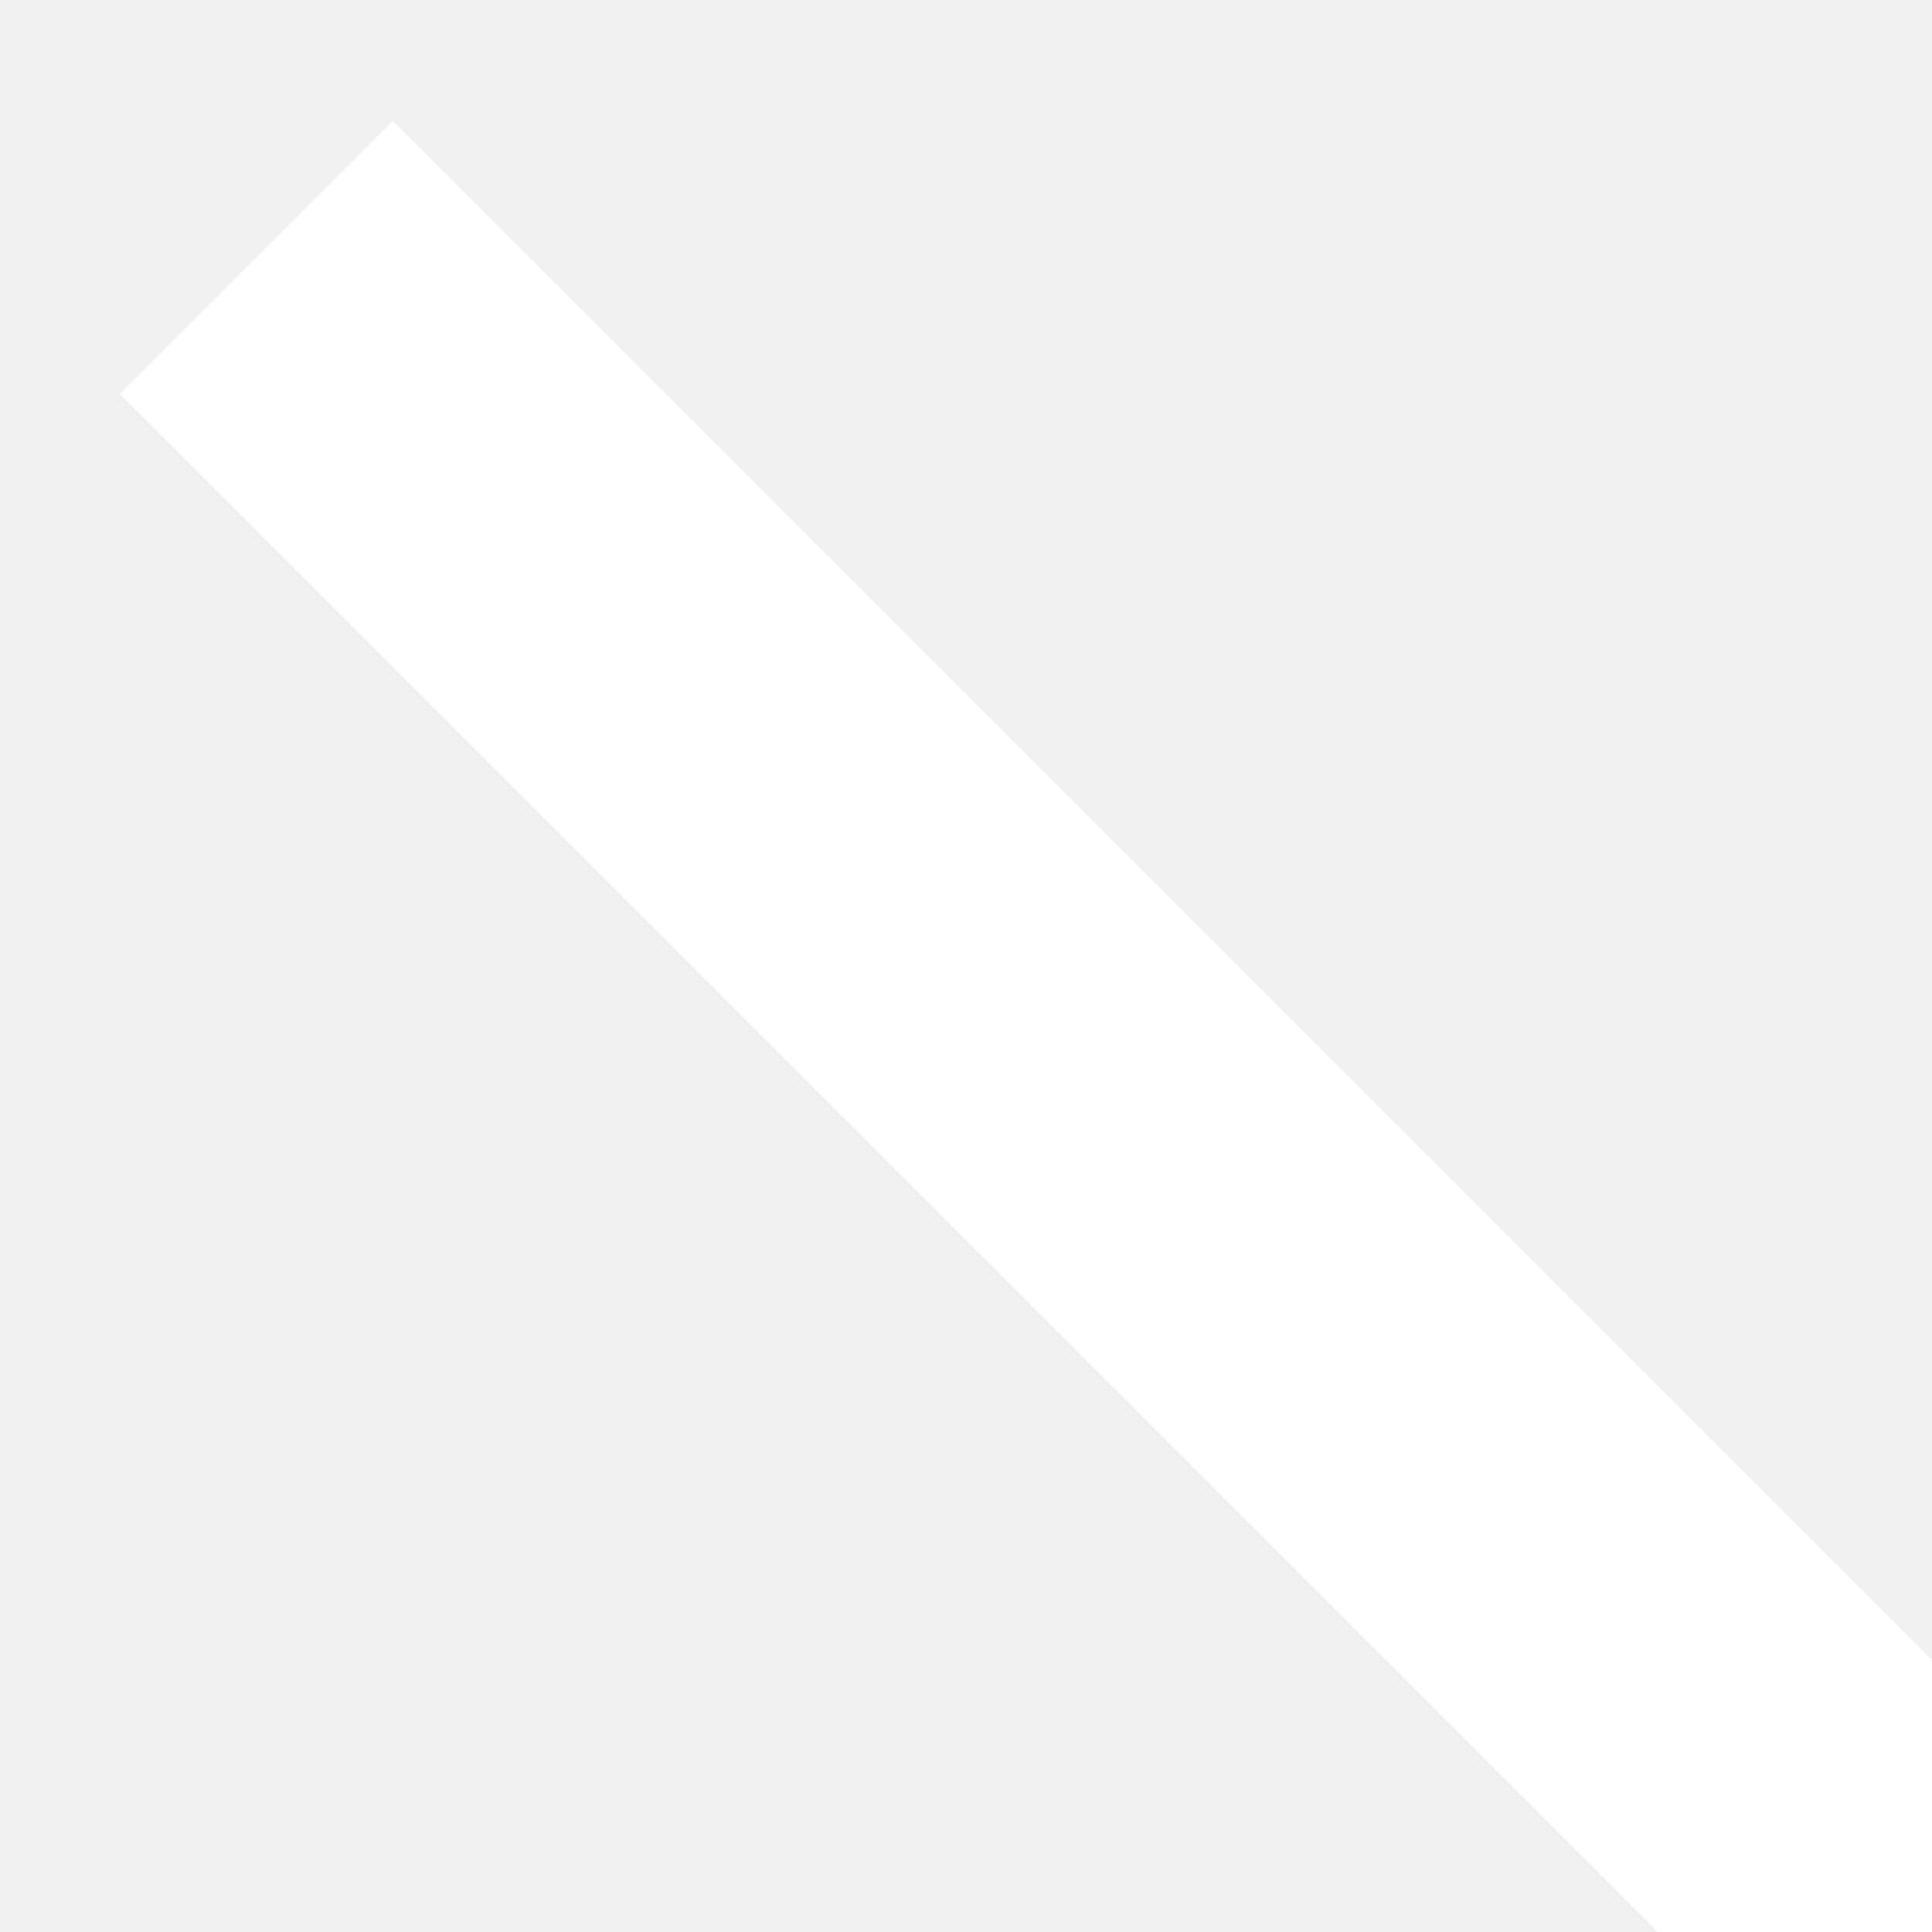
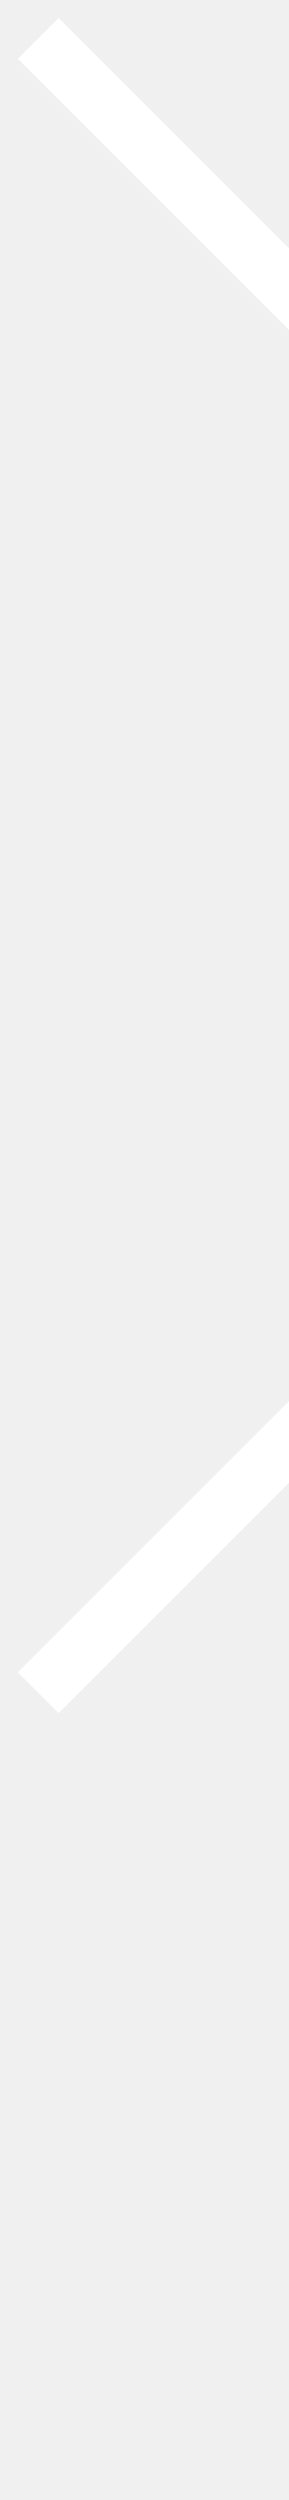
- <svg xmlns="http://www.w3.org/2000/svg" width="15" height="15" viewBox="0 0 15 15" fill="none">
+ <svg xmlns="http://www.w3.org/2000/svg" width="100%" height="100%" viewBox="0 0 15 130" fill="none">
  <path d="M1.989 88.022L45 45.011L1.989 2" stroke="white" stroke-width="3" />
</svg>
